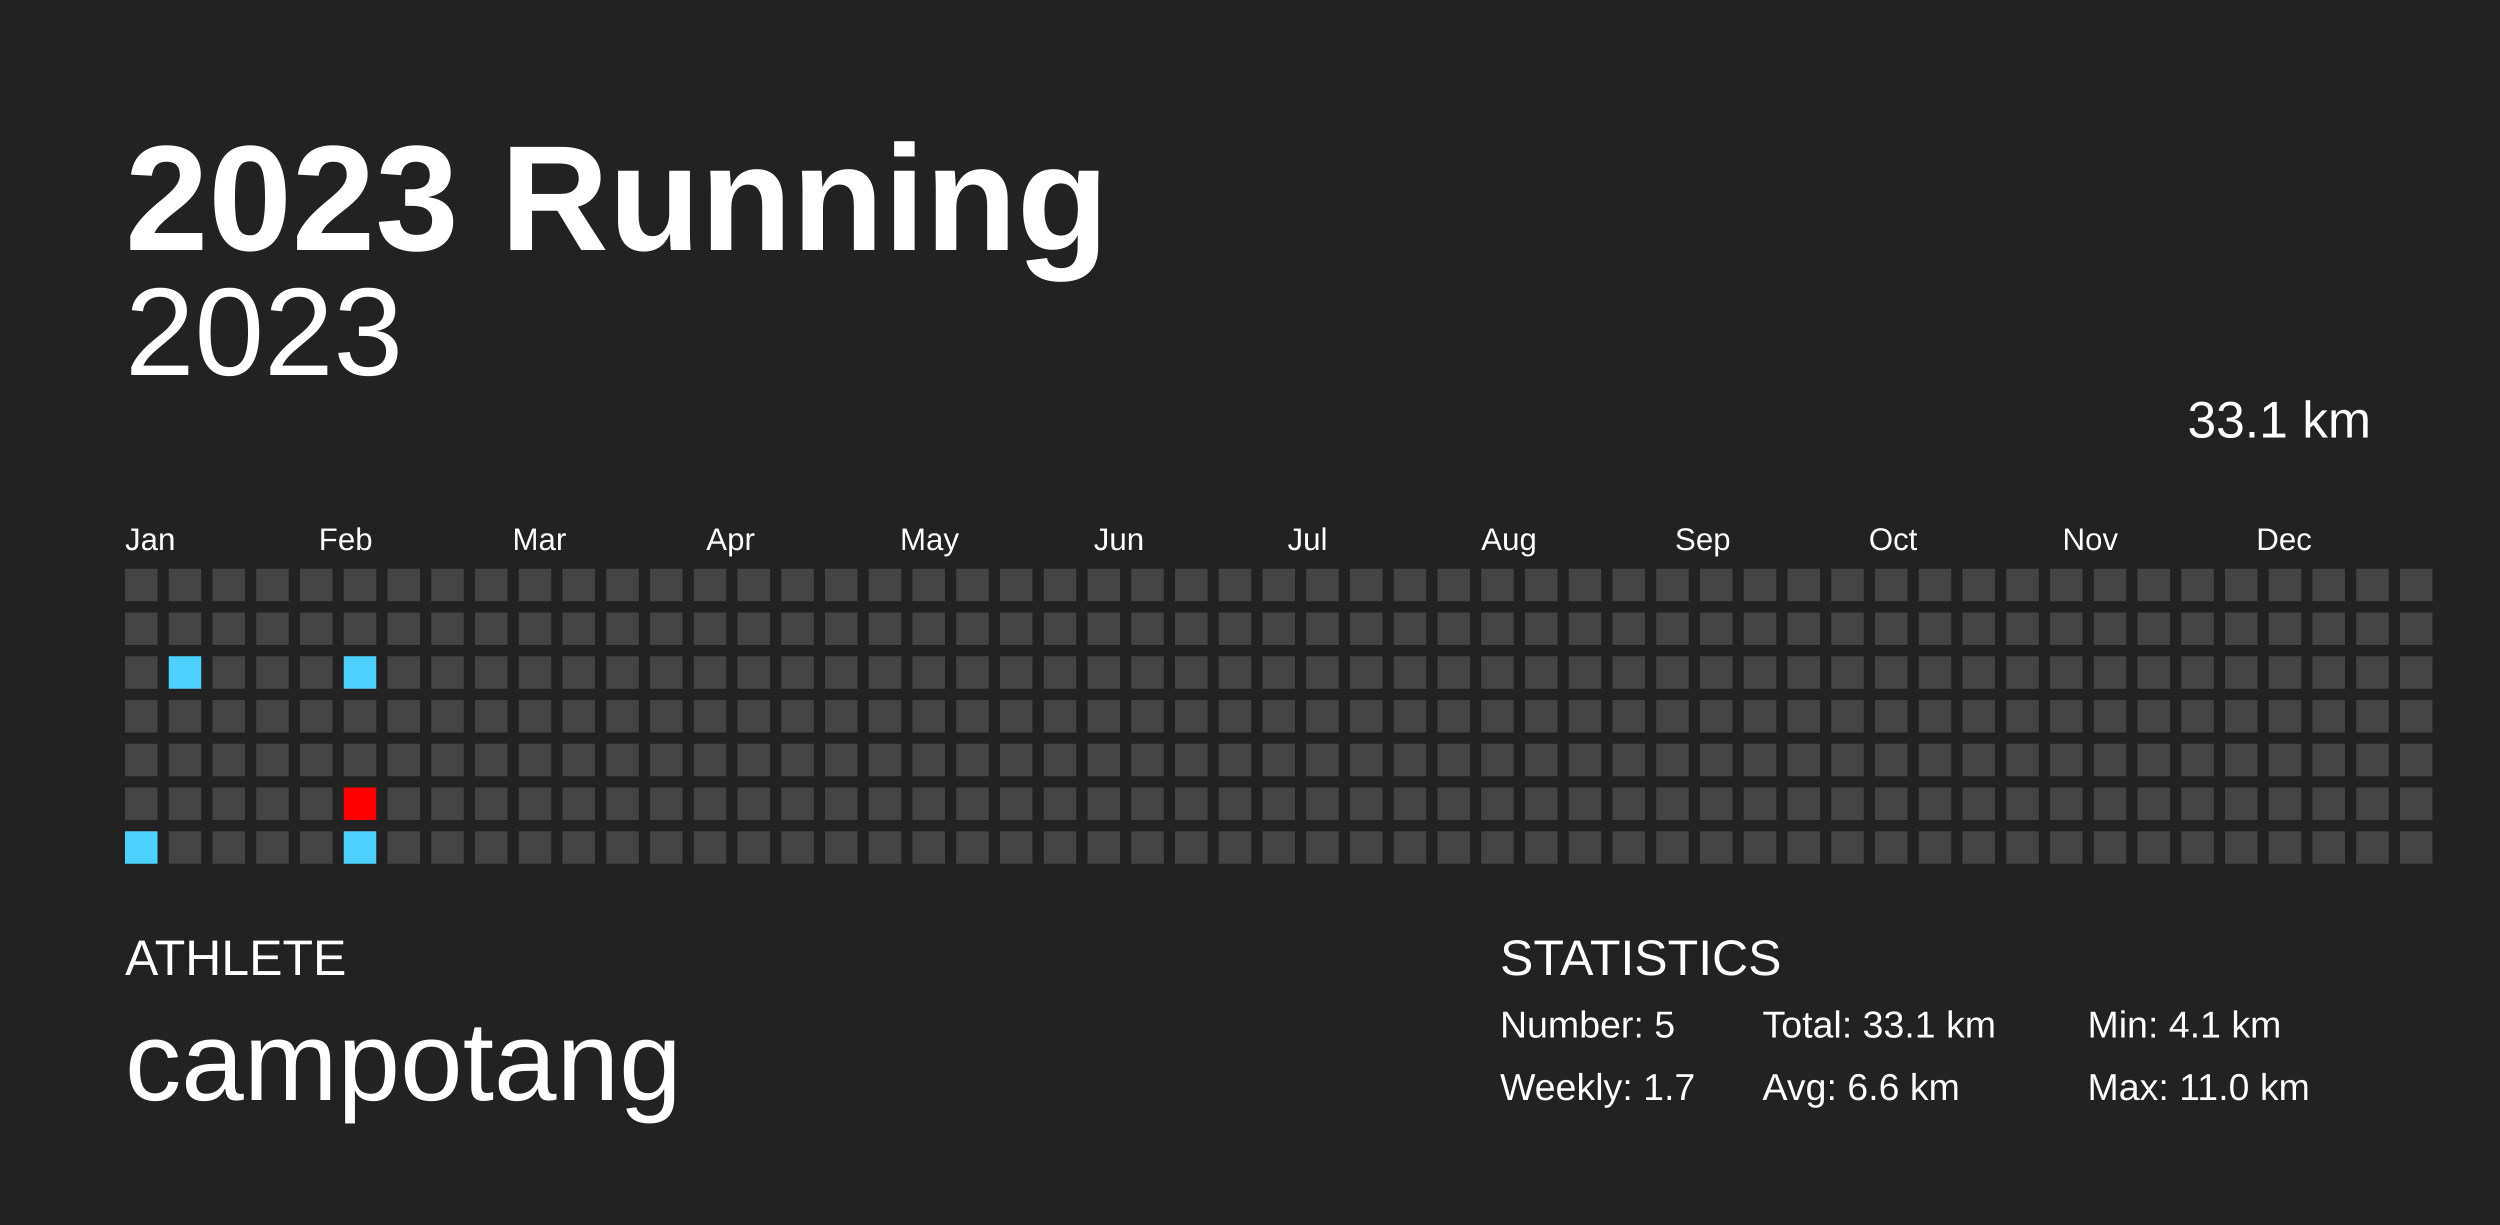
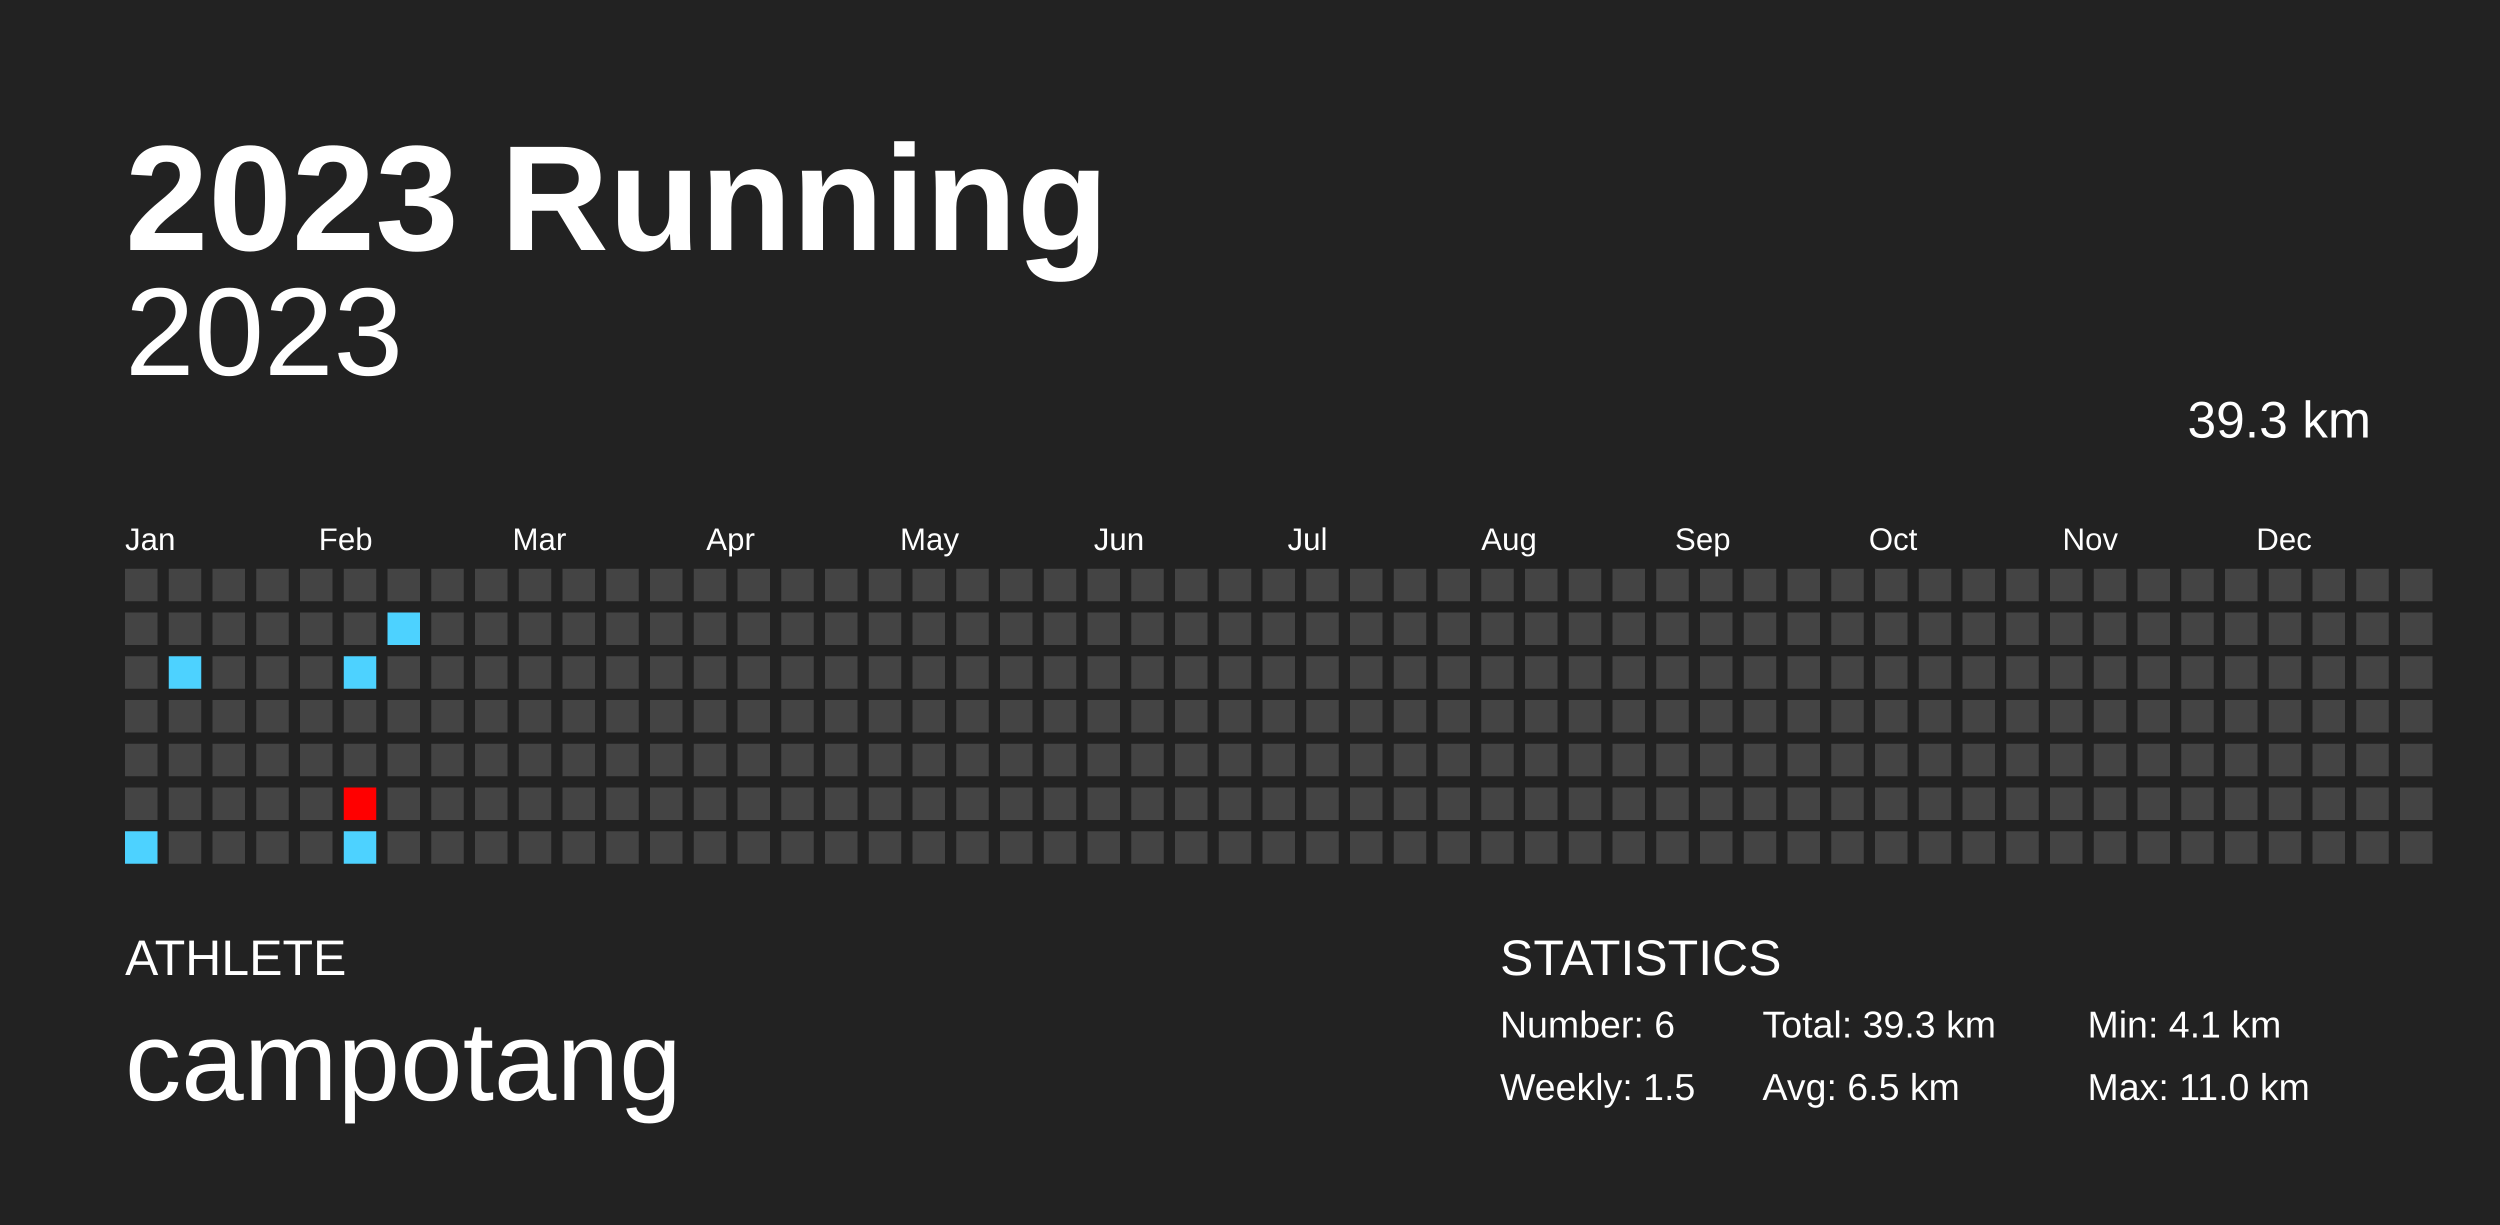
<svg xmlns="http://www.w3.org/2000/svg" baseProfile="full" height="98mm" version="1.1" viewBox="0,0,200,98" width="200mm">
  <defs />
  <rect fill="#222222" height="98" width="200" x="0" y="0" />
  <text fill="#FFFFFF" style="font-size:12px; font-family:Arial; font-weight:bold;" x="10" y="20">2023 Running</text>
  <text fill="#FFFFFF" style="font-size:4px; font-family:Arial" x="10" y="78">ATHLETE</text>
  <text fill="#FFFFFF" style="font-size:9px; font-family:Arial" x="10" y="88">campotang</text>
  <text fill="#FFFFFF" style="font-size:4px; font-family:Arial" x="120" y="78">STATISTICS</text>
-   <text fill="#FFFFFF" style="font-size:3px; font-family:Arial" x="120" y="83">Number: 5</text>
-   <text fill="#FFFFFF" style="font-size:3px; font-family:Arial" x="120" y="88">Weekly: 1.7</text>
-   <text fill="#FFFFFF" style="font-size:3px; font-family:Arial" x="141" y="83">Total: 33.1 km</text>
-   <text fill="#FFFFFF" style="font-size:3px; font-family:Arial" x="141" y="88">Avg: 6.6 km</text>
+   <text fill="#FFFFFF" style="font-size:3px; font-family:Arial" x="120" y="83">Number: 6</text>
+   <text fill="#FFFFFF" style="font-size:3px; font-family:Arial" x="120" y="88">Weekly: 1.5</text>
+   <text fill="#FFFFFF" style="font-size:3px; font-family:Arial" x="141" y="83">Total: 39.3 km</text>
+   <text fill="#FFFFFF" style="font-size:3px; font-family:Arial" x="141" y="88">Avg: 6.5 km</text>
  <text fill="#FFFFFF" style="font-size:3px; font-family:Arial" x="167" y="83">Min: 4.1 km</text>
  <text fill="#FFFFFF" style="font-size:3px; font-family:Arial" x="167" y="88">Max: 11.0 km</text>
  <text alignment-baseline="hanging" fill="#FFFFFF" style="font-size:10.0px; font-family:Arial;" x="10" y="30">2023</text>
-   <text alignment-baseline="hanging" fill="#FFFFFF" style="font-size:4.125px; font-family:Arial;" x="175" y="35">33.1 km</text>
+   <text alignment-baseline="hanging" fill="#FFFFFF" style="font-size:4.125px; font-family:Arial;" x="175" y="35">39.3 km</text>
  <text fill="#FFFFFF" style="font-size:2.5px; font-family:Arial" x="10.0" y="44">Jan</text>
  <text fill="#FFFFFF" style="font-size:2.5px; font-family:Arial" x="25.5" y="44">Feb</text>
  <text fill="#FFFFFF" style="font-size:2.5px; font-family:Arial" x="41.0" y="44">Mar</text>
  <text fill="#FFFFFF" style="font-size:2.5px; font-family:Arial" x="56.5" y="44">Apr</text>
  <text fill="#FFFFFF" style="font-size:2.5px; font-family:Arial" x="72.0" y="44">May</text>
  <text fill="#FFFFFF" style="font-size:2.5px; font-family:Arial" x="87.5" y="44">Jun</text>
  <text fill="#FFFFFF" style="font-size:2.5px; font-family:Arial" x="103.0" y="44">Jul</text>
  <text fill="#FFFFFF" style="font-size:2.5px; font-family:Arial" x="118.5" y="44">Aug</text>
  <text fill="#FFFFFF" style="font-size:2.5px; font-family:Arial" x="134.0" y="44">Sep</text>
  <text fill="#FFFFFF" style="font-size:2.5px; font-family:Arial" x="149.5" y="44">Oct</text>
  <text fill="#FFFFFF" style="font-size:2.5px; font-family:Arial" x="165.0" y="44">Nov</text>
  <text fill="#FFFFFF" style="font-size:2.5px; font-family:Arial" x="180.5" y="44">Dec</text>
  <rect fill="#444444" height="2.6" width="2.6" x="10.0" y="45.5" />
  <rect fill="#444444" height="2.6" width="2.6" x="10.0" y="49.0" />
  <rect fill="#444444" height="2.6" width="2.6" x="10.0" y="52.5" />
  <rect fill="#444444" height="2.6" width="2.6" x="10.0" y="56.0" />
  <rect fill="#444444" height="2.6" width="2.6" x="10.0" y="59.5" />
  <rect fill="#444444" height="2.6" width="2.6" x="10.0" y="63.0" />
  <rect fill="#4dd2ff" height="2.6" width="2.6" x="10.0" y="66.5" />
  <rect fill="#444444" height="2.6" width="2.6" x="13.5" y="45.5" />
  <rect fill="#444444" height="2.6" width="2.6" x="13.5" y="49.0" />
  <rect fill="#4dd2ff" height="2.6" width="2.6" x="13.5" y="52.5" />
  <rect fill="#444444" height="2.6" width="2.6" x="13.5" y="56.0" />
  <rect fill="#444444" height="2.6" width="2.6" x="13.5" y="59.5" />
  <rect fill="#444444" height="2.6" width="2.6" x="13.5" y="63.0" />
  <rect fill="#444444" height="2.6" width="2.6" x="13.5" y="66.5" />
  <rect fill="#444444" height="2.6" width="2.6" x="17.0" y="45.5" />
  <rect fill="#444444" height="2.6" width="2.6" x="17.0" y="49.0" />
  <rect fill="#444444" height="2.6" width="2.6" x="17.0" y="52.5" />
  <rect fill="#444444" height="2.6" width="2.6" x="17.0" y="56.0" />
  <rect fill="#444444" height="2.6" width="2.6" x="17.0" y="59.5" />
  <rect fill="#444444" height="2.6" width="2.6" x="17.0" y="63.0" />
  <rect fill="#444444" height="2.6" width="2.6" x="17.0" y="66.5" />
  <rect fill="#444444" height="2.6" width="2.6" x="20.5" y="45.5" />
  <rect fill="#444444" height="2.6" width="2.6" x="20.5" y="49.0" />
  <rect fill="#444444" height="2.6" width="2.6" x="20.5" y="52.5" />
  <rect fill="#444444" height="2.6" width="2.6" x="20.5" y="56.0" />
  <rect fill="#444444" height="2.6" width="2.6" x="20.5" y="59.5" />
  <rect fill="#444444" height="2.6" width="2.6" x="20.5" y="63.0" />
  <rect fill="#444444" height="2.6" width="2.6" x="20.5" y="66.5" />
  <rect fill="#444444" height="2.6" width="2.6" x="24.0" y="45.5" />
  <rect fill="#444444" height="2.6" width="2.6" x="24.0" y="49.0" />
  <rect fill="#444444" height="2.6" width="2.6" x="24.0" y="52.5" />
  <rect fill="#444444" height="2.6" width="2.6" x="24.0" y="56.0" />
  <rect fill="#444444" height="2.6" width="2.6" x="24.0" y="59.5" />
  <rect fill="#444444" height="2.6" width="2.6" x="24.0" y="63.0" />
  <rect fill="#444444" height="2.6" width="2.6" x="24.0" y="66.5" />
  <rect fill="#444444" height="2.6" width="2.6" x="27.5" y="45.5" />
  <rect fill="#444444" height="2.6" width="2.6" x="27.5" y="49.0" />
  <rect fill="#4dd2ff" height="2.6" width="2.6" x="27.5" y="52.5" />
  <rect fill="#444444" height="2.6" width="2.6" x="27.5" y="56.0" />
  <rect fill="#444444" height="2.6" width="2.6" x="27.5" y="59.5" />
  <rect fill="#ff0000" height="2.6" width="2.6" x="27.5" y="63.0" />
  <rect fill="#4dd2ff" height="2.6" width="2.6" x="27.5" y="66.5" />
  <rect fill="#444444" height="2.6" width="2.6" x="31.0" y="45.5" />
-   <rect fill="#444444" height="2.6" width="2.6" x="31.0" y="49.0" />
+   <rect fill="#4dd2ff" height="2.6" width="2.6" x="31.0" y="49.0" />
  <rect fill="#444444" height="2.6" width="2.6" x="31.0" y="52.5" />
  <rect fill="#444444" height="2.6" width="2.6" x="31.0" y="56.0" />
  <rect fill="#444444" height="2.6" width="2.6" x="31.0" y="59.5" />
  <rect fill="#444444" height="2.6" width="2.6" x="31.0" y="63.0" />
  <rect fill="#444444" height="2.6" width="2.6" x="31.0" y="66.5" />
  <rect fill="#444444" height="2.6" width="2.6" x="34.5" y="45.5" />
  <rect fill="#444444" height="2.6" width="2.6" x="34.5" y="49.0" />
  <rect fill="#444444" height="2.6" width="2.6" x="34.5" y="52.5" />
  <rect fill="#444444" height="2.6" width="2.6" x="34.5" y="56.0" />
  <rect fill="#444444" height="2.6" width="2.6" x="34.5" y="59.5" />
  <rect fill="#444444" height="2.6" width="2.6" x="34.5" y="63.0" />
  <rect fill="#444444" height="2.6" width="2.6" x="34.5" y="66.5" />
  <rect fill="#444444" height="2.6" width="2.6" x="38.0" y="45.5" />
  <rect fill="#444444" height="2.6" width="2.6" x="38.0" y="49.0" />
  <rect fill="#444444" height="2.6" width="2.6" x="38.0" y="52.5" />
  <rect fill="#444444" height="2.6" width="2.6" x="38.0" y="56.0" />
  <rect fill="#444444" height="2.6" width="2.6" x="38.0" y="59.5" />
  <rect fill="#444444" height="2.6" width="2.6" x="38.0" y="63.0" />
  <rect fill="#444444" height="2.6" width="2.6" x="38.0" y="66.5" />
  <rect fill="#444444" height="2.6" width="2.6" x="41.5" y="45.5" />
  <rect fill="#444444" height="2.6" width="2.6" x="41.5" y="49.0" />
  <rect fill="#444444" height="2.6" width="2.6" x="41.5" y="52.5" />
  <rect fill="#444444" height="2.6" width="2.6" x="41.5" y="56.0" />
  <rect fill="#444444" height="2.6" width="2.6" x="41.5" y="59.5" />
  <rect fill="#444444" height="2.6" width="2.6" x="41.5" y="63.0" />
  <rect fill="#444444" height="2.6" width="2.6" x="41.5" y="66.5" />
  <rect fill="#444444" height="2.6" width="2.6" x="45.0" y="45.5" />
  <rect fill="#444444" height="2.6" width="2.6" x="45.0" y="49.0" />
  <rect fill="#444444" height="2.6" width="2.6" x="45.0" y="52.5" />
  <rect fill="#444444" height="2.6" width="2.6" x="45.0" y="56.0" />
  <rect fill="#444444" height="2.6" width="2.6" x="45.0" y="59.5" />
  <rect fill="#444444" height="2.6" width="2.6" x="45.0" y="63.0" />
  <rect fill="#444444" height="2.6" width="2.6" x="45.0" y="66.5" />
  <rect fill="#444444" height="2.6" width="2.6" x="48.5" y="45.5" />
  <rect fill="#444444" height="2.6" width="2.6" x="48.5" y="49.0" />
  <rect fill="#444444" height="2.6" width="2.6" x="48.5" y="52.5" />
  <rect fill="#444444" height="2.6" width="2.6" x="48.5" y="56.0" />
  <rect fill="#444444" height="2.6" width="2.6" x="48.5" y="59.5" />
  <rect fill="#444444" height="2.6" width="2.6" x="48.5" y="63.0" />
  <rect fill="#444444" height="2.6" width="2.6" x="48.5" y="66.5" />
  <rect fill="#444444" height="2.6" width="2.6" x="52.0" y="45.5" />
  <rect fill="#444444" height="2.6" width="2.6" x="52.0" y="49.0" />
  <rect fill="#444444" height="2.6" width="2.6" x="52.0" y="52.5" />
  <rect fill="#444444" height="2.6" width="2.6" x="52.0" y="56.0" />
  <rect fill="#444444" height="2.6" width="2.6" x="52.0" y="59.5" />
  <rect fill="#444444" height="2.6" width="2.6" x="52.0" y="63.0" />
  <rect fill="#444444" height="2.6" width="2.6" x="52.0" y="66.5" />
  <rect fill="#444444" height="2.6" width="2.6" x="55.5" y="45.5" />
  <rect fill="#444444" height="2.6" width="2.6" x="55.5" y="49.0" />
  <rect fill="#444444" height="2.6" width="2.6" x="55.5" y="52.5" />
  <rect fill="#444444" height="2.6" width="2.6" x="55.5" y="56.0" />
  <rect fill="#444444" height="2.6" width="2.6" x="55.5" y="59.5" />
  <rect fill="#444444" height="2.6" width="2.6" x="55.5" y="63.0" />
  <rect fill="#444444" height="2.6" width="2.6" x="55.5" y="66.5" />
  <rect fill="#444444" height="2.6" width="2.6" x="59.0" y="45.5" />
  <rect fill="#444444" height="2.6" width="2.6" x="59.0" y="49.0" />
  <rect fill="#444444" height="2.6" width="2.6" x="59.0" y="52.5" />
  <rect fill="#444444" height="2.6" width="2.6" x="59.0" y="56.0" />
  <rect fill="#444444" height="2.6" width="2.6" x="59.0" y="59.5" />
  <rect fill="#444444" height="2.6" width="2.6" x="59.0" y="63.0" />
  <rect fill="#444444" height="2.6" width="2.6" x="59.0" y="66.5" />
  <rect fill="#444444" height="2.6" width="2.6" x="62.5" y="45.5" />
  <rect fill="#444444" height="2.6" width="2.6" x="62.5" y="49.0" />
  <rect fill="#444444" height="2.6" width="2.6" x="62.5" y="52.5" />
  <rect fill="#444444" height="2.6" width="2.6" x="62.5" y="56.0" />
  <rect fill="#444444" height="2.6" width="2.6" x="62.5" y="59.5" />
  <rect fill="#444444" height="2.6" width="2.6" x="62.5" y="63.0" />
  <rect fill="#444444" height="2.6" width="2.6" x="62.5" y="66.5" />
  <rect fill="#444444" height="2.6" width="2.6" x="66.0" y="45.5" />
  <rect fill="#444444" height="2.6" width="2.6" x="66.0" y="49.0" />
  <rect fill="#444444" height="2.6" width="2.6" x="66.0" y="52.5" />
  <rect fill="#444444" height="2.6" width="2.6" x="66.0" y="56.0" />
  <rect fill="#444444" height="2.6" width="2.6" x="66.0" y="59.5" />
  <rect fill="#444444" height="2.6" width="2.6" x="66.0" y="63.0" />
  <rect fill="#444444" height="2.6" width="2.6" x="66.0" y="66.5" />
  <rect fill="#444444" height="2.6" width="2.6" x="69.5" y="45.5" />
  <rect fill="#444444" height="2.6" width="2.6" x="69.5" y="49.0" />
  <rect fill="#444444" height="2.6" width="2.6" x="69.5" y="52.5" />
  <rect fill="#444444" height="2.6" width="2.6" x="69.5" y="56.0" />
  <rect fill="#444444" height="2.6" width="2.6" x="69.5" y="59.5" />
  <rect fill="#444444" height="2.6" width="2.6" x="69.5" y="63.0" />
  <rect fill="#444444" height="2.6" width="2.6" x="69.5" y="66.5" />
  <rect fill="#444444" height="2.6" width="2.6" x="73.0" y="45.5" />
  <rect fill="#444444" height="2.6" width="2.6" x="73.0" y="49.0" />
  <rect fill="#444444" height="2.6" width="2.6" x="73.0" y="52.5" />
  <rect fill="#444444" height="2.6" width="2.6" x="73.0" y="56.0" />
  <rect fill="#444444" height="2.6" width="2.6" x="73.0" y="59.5" />
  <rect fill="#444444" height="2.6" width="2.6" x="73.0" y="63.0" />
  <rect fill="#444444" height="2.6" width="2.6" x="73.0" y="66.5" />
  <rect fill="#444444" height="2.6" width="2.6" x="76.5" y="45.5" />
  <rect fill="#444444" height="2.6" width="2.6" x="76.5" y="49.0" />
  <rect fill="#444444" height="2.6" width="2.6" x="76.5" y="52.5" />
  <rect fill="#444444" height="2.6" width="2.6" x="76.5" y="56.0" />
  <rect fill="#444444" height="2.6" width="2.6" x="76.5" y="59.5" />
  <rect fill="#444444" height="2.6" width="2.6" x="76.5" y="63.0" />
  <rect fill="#444444" height="2.6" width="2.6" x="76.5" y="66.5" />
  <rect fill="#444444" height="2.6" width="2.6" x="80.0" y="45.5" />
  <rect fill="#444444" height="2.6" width="2.6" x="80.0" y="49.0" />
  <rect fill="#444444" height="2.6" width="2.6" x="80.0" y="52.5" />
  <rect fill="#444444" height="2.6" width="2.6" x="80.0" y="56.0" />
  <rect fill="#444444" height="2.6" width="2.6" x="80.0" y="59.5" />
  <rect fill="#444444" height="2.6" width="2.6" x="80.0" y="63.0" />
  <rect fill="#444444" height="2.6" width="2.6" x="80.0" y="66.5" />
  <rect fill="#444444" height="2.6" width="2.6" x="83.5" y="45.5" />
  <rect fill="#444444" height="2.6" width="2.6" x="83.5" y="49.0" />
  <rect fill="#444444" height="2.6" width="2.6" x="83.5" y="52.5" />
  <rect fill="#444444" height="2.6" width="2.6" x="83.5" y="56.0" />
  <rect fill="#444444" height="2.6" width="2.6" x="83.5" y="59.5" />
  <rect fill="#444444" height="2.6" width="2.6" x="83.5" y="63.0" />
  <rect fill="#444444" height="2.6" width="2.6" x="83.5" y="66.5" />
  <rect fill="#444444" height="2.6" width="2.6" x="87.0" y="45.5" />
  <rect fill="#444444" height="2.6" width="2.6" x="87.0" y="49.0" />
  <rect fill="#444444" height="2.6" width="2.6" x="87.0" y="52.5" />
  <rect fill="#444444" height="2.6" width="2.6" x="87.0" y="56.0" />
  <rect fill="#444444" height="2.6" width="2.6" x="87.0" y="59.5" />
  <rect fill="#444444" height="2.6" width="2.6" x="87.0" y="63.0" />
  <rect fill="#444444" height="2.6" width="2.6" x="87.0" y="66.5" />
  <rect fill="#444444" height="2.6" width="2.6" x="90.5" y="45.5" />
  <rect fill="#444444" height="2.6" width="2.6" x="90.5" y="49.0" />
  <rect fill="#444444" height="2.6" width="2.6" x="90.5" y="52.5" />
  <rect fill="#444444" height="2.6" width="2.6" x="90.5" y="56.0" />
  <rect fill="#444444" height="2.6" width="2.6" x="90.5" y="59.5" />
  <rect fill="#444444" height="2.6" width="2.6" x="90.5" y="63.0" />
  <rect fill="#444444" height="2.6" width="2.6" x="90.5" y="66.5" />
  <rect fill="#444444" height="2.6" width="2.6" x="94.0" y="45.5" />
  <rect fill="#444444" height="2.6" width="2.6" x="94.0" y="49.0" />
  <rect fill="#444444" height="2.6" width="2.6" x="94.0" y="52.5" />
  <rect fill="#444444" height="2.6" width="2.6" x="94.0" y="56.0" />
  <rect fill="#444444" height="2.6" width="2.6" x="94.0" y="59.5" />
  <rect fill="#444444" height="2.6" width="2.6" x="94.0" y="63.0" />
  <rect fill="#444444" height="2.6" width="2.6" x="94.0" y="66.5" />
  <rect fill="#444444" height="2.6" width="2.6" x="97.5" y="45.5" />
  <rect fill="#444444" height="2.6" width="2.6" x="97.5" y="49.0" />
  <rect fill="#444444" height="2.6" width="2.6" x="97.5" y="52.5" />
  <rect fill="#444444" height="2.6" width="2.6" x="97.5" y="56.0" />
  <rect fill="#444444" height="2.6" width="2.6" x="97.5" y="59.5" />
  <rect fill="#444444" height="2.6" width="2.6" x="97.5" y="63.0" />
  <rect fill="#444444" height="2.6" width="2.6" x="97.5" y="66.5" />
  <rect fill="#444444" height="2.6" width="2.6" x="101.0" y="45.5" />
  <rect fill="#444444" height="2.6" width="2.6" x="101.0" y="49.0" />
  <rect fill="#444444" height="2.6" width="2.6" x="101.0" y="52.5" />
  <rect fill="#444444" height="2.6" width="2.6" x="101.0" y="56.0" />
  <rect fill="#444444" height="2.6" width="2.6" x="101.0" y="59.5" />
  <rect fill="#444444" height="2.6" width="2.6" x="101.0" y="63.0" />
  <rect fill="#444444" height="2.6" width="2.6" x="101.0" y="66.5" />
  <rect fill="#444444" height="2.6" width="2.6" x="104.5" y="45.5" />
  <rect fill="#444444" height="2.6" width="2.6" x="104.5" y="49.0" />
  <rect fill="#444444" height="2.6" width="2.6" x="104.5" y="52.5" />
  <rect fill="#444444" height="2.6" width="2.6" x="104.5" y="56.0" />
  <rect fill="#444444" height="2.6" width="2.6" x="104.5" y="59.5" />
  <rect fill="#444444" height="2.6" width="2.6" x="104.5" y="63.0" />
  <rect fill="#444444" height="2.6" width="2.6" x="104.5" y="66.5" />
  <rect fill="#444444" height="2.6" width="2.6" x="108.0" y="45.5" />
  <rect fill="#444444" height="2.6" width="2.6" x="108.0" y="49.0" />
  <rect fill="#444444" height="2.6" width="2.6" x="108.0" y="52.5" />
  <rect fill="#444444" height="2.6" width="2.6" x="108.0" y="56.0" />
  <rect fill="#444444" height="2.6" width="2.6" x="108.0" y="59.5" />
  <rect fill="#444444" height="2.6" width="2.6" x="108.0" y="63.0" />
  <rect fill="#444444" height="2.6" width="2.6" x="108.0" y="66.5" />
  <rect fill="#444444" height="2.6" width="2.6" x="111.5" y="45.5" />
  <rect fill="#444444" height="2.6" width="2.6" x="111.5" y="49.0" />
  <rect fill="#444444" height="2.6" width="2.6" x="111.5" y="52.5" />
  <rect fill="#444444" height="2.6" width="2.6" x="111.5" y="56.0" />
  <rect fill="#444444" height="2.6" width="2.6" x="111.5" y="59.5" />
  <rect fill="#444444" height="2.6" width="2.6" x="111.5" y="63.0" />
  <rect fill="#444444" height="2.6" width="2.6" x="111.5" y="66.5" />
  <rect fill="#444444" height="2.6" width="2.6" x="115.0" y="45.5" />
  <rect fill="#444444" height="2.6" width="2.6" x="115.0" y="49.0" />
  <rect fill="#444444" height="2.6" width="2.6" x="115.0" y="52.5" />
  <rect fill="#444444" height="2.6" width="2.6" x="115.0" y="56.0" />
  <rect fill="#444444" height="2.6" width="2.6" x="115.0" y="59.5" />
  <rect fill="#444444" height="2.6" width="2.6" x="115.0" y="63.0" />
  <rect fill="#444444" height="2.6" width="2.6" x="115.0" y="66.5" />
  <rect fill="#444444" height="2.6" width="2.6" x="118.5" y="45.5" />
  <rect fill="#444444" height="2.6" width="2.6" x="118.5" y="49.0" />
  <rect fill="#444444" height="2.6" width="2.6" x="118.5" y="52.5" />
  <rect fill="#444444" height="2.6" width="2.6" x="118.5" y="56.0" />
  <rect fill="#444444" height="2.6" width="2.6" x="118.5" y="59.5" />
  <rect fill="#444444" height="2.6" width="2.6" x="118.5" y="63.0" />
  <rect fill="#444444" height="2.6" width="2.6" x="118.5" y="66.5" />
  <rect fill="#444444" height="2.6" width="2.6" x="122.0" y="45.5" />
  <rect fill="#444444" height="2.6" width="2.6" x="122.0" y="49.0" />
  <rect fill="#444444" height="2.6" width="2.6" x="122.0" y="52.5" />
  <rect fill="#444444" height="2.6" width="2.6" x="122.0" y="56.0" />
  <rect fill="#444444" height="2.6" width="2.6" x="122.0" y="59.5" />
  <rect fill="#444444" height="2.6" width="2.6" x="122.0" y="63.0" />
  <rect fill="#444444" height="2.6" width="2.6" x="122.0" y="66.5" />
  <rect fill="#444444" height="2.6" width="2.6" x="125.5" y="45.5" />
  <rect fill="#444444" height="2.6" width="2.6" x="125.5" y="49.0" />
  <rect fill="#444444" height="2.6" width="2.6" x="125.5" y="52.5" />
  <rect fill="#444444" height="2.6" width="2.6" x="125.5" y="56.0" />
  <rect fill="#444444" height="2.6" width="2.6" x="125.5" y="59.5" />
  <rect fill="#444444" height="2.6" width="2.6" x="125.5" y="63.0" />
  <rect fill="#444444" height="2.6" width="2.6" x="125.5" y="66.5" />
  <rect fill="#444444" height="2.6" width="2.6" x="129.0" y="45.5" />
  <rect fill="#444444" height="2.6" width="2.6" x="129.0" y="49.0" />
  <rect fill="#444444" height="2.6" width="2.6" x="129.0" y="52.5" />
  <rect fill="#444444" height="2.6" width="2.6" x="129.0" y="56.0" />
  <rect fill="#444444" height="2.6" width="2.6" x="129.0" y="59.5" />
  <rect fill="#444444" height="2.6" width="2.6" x="129.0" y="63.0" />
  <rect fill="#444444" height="2.6" width="2.6" x="129.0" y="66.5" />
  <rect fill="#444444" height="2.6" width="2.6" x="132.5" y="45.5" />
  <rect fill="#444444" height="2.6" width="2.6" x="132.5" y="49.0" />
  <rect fill="#444444" height="2.6" width="2.6" x="132.5" y="52.5" />
  <rect fill="#444444" height="2.6" width="2.6" x="132.5" y="56.0" />
  <rect fill="#444444" height="2.6" width="2.6" x="132.5" y="59.5" />
  <rect fill="#444444" height="2.6" width="2.6" x="132.5" y="63.0" />
  <rect fill="#444444" height="2.6" width="2.6" x="132.5" y="66.5" />
  <rect fill="#444444" height="2.6" width="2.6" x="136.0" y="45.5" />
  <rect fill="#444444" height="2.6" width="2.6" x="136.0" y="49.0" />
  <rect fill="#444444" height="2.6" width="2.6" x="136.0" y="52.5" />
  <rect fill="#444444" height="2.6" width="2.6" x="136.0" y="56.0" />
  <rect fill="#444444" height="2.6" width="2.6" x="136.0" y="59.5" />
  <rect fill="#444444" height="2.6" width="2.6" x="136.0" y="63.0" />
  <rect fill="#444444" height="2.6" width="2.6" x="136.0" y="66.5" />
  <rect fill="#444444" height="2.6" width="2.6" x="139.5" y="45.5" />
  <rect fill="#444444" height="2.6" width="2.6" x="139.5" y="49.0" />
  <rect fill="#444444" height="2.6" width="2.6" x="139.5" y="52.5" />
  <rect fill="#444444" height="2.6" width="2.6" x="139.5" y="56.0" />
  <rect fill="#444444" height="2.6" width="2.6" x="139.5" y="59.5" />
  <rect fill="#444444" height="2.6" width="2.6" x="139.5" y="63.0" />
  <rect fill="#444444" height="2.6" width="2.6" x="139.5" y="66.5" />
  <rect fill="#444444" height="2.6" width="2.6" x="143.0" y="45.5" />
  <rect fill="#444444" height="2.6" width="2.6" x="143.0" y="49.0" />
  <rect fill="#444444" height="2.6" width="2.6" x="143.0" y="52.5" />
  <rect fill="#444444" height="2.6" width="2.6" x="143.0" y="56.0" />
  <rect fill="#444444" height="2.6" width="2.6" x="143.0" y="59.5" />
  <rect fill="#444444" height="2.6" width="2.6" x="143.0" y="63.0" />
  <rect fill="#444444" height="2.6" width="2.6" x="143.0" y="66.5" />
  <rect fill="#444444" height="2.6" width="2.6" x="146.5" y="45.5" />
  <rect fill="#444444" height="2.6" width="2.6" x="146.5" y="49.0" />
  <rect fill="#444444" height="2.6" width="2.6" x="146.5" y="52.5" />
  <rect fill="#444444" height="2.6" width="2.6" x="146.5" y="56.0" />
  <rect fill="#444444" height="2.6" width="2.6" x="146.5" y="59.5" />
  <rect fill="#444444" height="2.6" width="2.6" x="146.5" y="63.0" />
  <rect fill="#444444" height="2.6" width="2.6" x="146.5" y="66.5" />
  <rect fill="#444444" height="2.6" width="2.6" x="150.0" y="45.5" />
  <rect fill="#444444" height="2.6" width="2.6" x="150.0" y="49.0" />
  <rect fill="#444444" height="2.6" width="2.6" x="150.0" y="52.5" />
  <rect fill="#444444" height="2.6" width="2.6" x="150.0" y="56.0" />
  <rect fill="#444444" height="2.6" width="2.6" x="150.0" y="59.5" />
  <rect fill="#444444" height="2.6" width="2.6" x="150.0" y="63.0" />
  <rect fill="#444444" height="2.6" width="2.6" x="150.0" y="66.5" />
  <rect fill="#444444" height="2.6" width="2.6" x="153.5" y="45.5" />
  <rect fill="#444444" height="2.6" width="2.6" x="153.5" y="49.0" />
  <rect fill="#444444" height="2.6" width="2.6" x="153.5" y="52.5" />
  <rect fill="#444444" height="2.6" width="2.6" x="153.5" y="56.0" />
  <rect fill="#444444" height="2.6" width="2.6" x="153.5" y="59.5" />
  <rect fill="#444444" height="2.6" width="2.6" x="153.5" y="63.0" />
  <rect fill="#444444" height="2.6" width="2.6" x="153.5" y="66.5" />
  <rect fill="#444444" height="2.6" width="2.6" x="157.0" y="45.5" />
  <rect fill="#444444" height="2.6" width="2.6" x="157.0" y="49.0" />
  <rect fill="#444444" height="2.6" width="2.6" x="157.0" y="52.5" />
  <rect fill="#444444" height="2.6" width="2.6" x="157.0" y="56.0" />
  <rect fill="#444444" height="2.6" width="2.6" x="157.0" y="59.5" />
  <rect fill="#444444" height="2.6" width="2.6" x="157.0" y="63.0" />
  <rect fill="#444444" height="2.6" width="2.6" x="157.0" y="66.5" />
  <rect fill="#444444" height="2.6" width="2.6" x="160.5" y="45.5" />
  <rect fill="#444444" height="2.6" width="2.6" x="160.5" y="49.0" />
  <rect fill="#444444" height="2.6" width="2.6" x="160.5" y="52.5" />
  <rect fill="#444444" height="2.6" width="2.6" x="160.5" y="56.0" />
  <rect fill="#444444" height="2.6" width="2.6" x="160.5" y="59.5" />
  <rect fill="#444444" height="2.6" width="2.6" x="160.5" y="63.0" />
  <rect fill="#444444" height="2.6" width="2.6" x="160.5" y="66.5" />
  <rect fill="#444444" height="2.6" width="2.6" x="164.0" y="45.5" />
  <rect fill="#444444" height="2.6" width="2.6" x="164.0" y="49.0" />
  <rect fill="#444444" height="2.6" width="2.6" x="164.0" y="52.5" />
  <rect fill="#444444" height="2.6" width="2.6" x="164.0" y="56.0" />
  <rect fill="#444444" height="2.6" width="2.6" x="164.0" y="59.5" />
  <rect fill="#444444" height="2.6" width="2.6" x="164.0" y="63.0" />
  <rect fill="#444444" height="2.6" width="2.6" x="164.0" y="66.5" />
  <rect fill="#444444" height="2.6" width="2.6" x="167.5" y="45.5" />
  <rect fill="#444444" height="2.6" width="2.6" x="167.5" y="49.0" />
  <rect fill="#444444" height="2.6" width="2.6" x="167.5" y="52.5" />
  <rect fill="#444444" height="2.6" width="2.6" x="167.5" y="56.0" />
  <rect fill="#444444" height="2.6" width="2.6" x="167.5" y="59.5" />
  <rect fill="#444444" height="2.6" width="2.6" x="167.5" y="63.0" />
  <rect fill="#444444" height="2.6" width="2.6" x="167.5" y="66.5" />
  <rect fill="#444444" height="2.6" width="2.6" x="171.0" y="45.5" />
  <rect fill="#444444" height="2.6" width="2.6" x="171.0" y="49.0" />
  <rect fill="#444444" height="2.6" width="2.6" x="171.0" y="52.5" />
  <rect fill="#444444" height="2.6" width="2.6" x="171.0" y="56.0" />
  <rect fill="#444444" height="2.6" width="2.6" x="171.0" y="59.5" />
  <rect fill="#444444" height="2.6" width="2.6" x="171.0" y="63.0" />
  <rect fill="#444444" height="2.6" width="2.6" x="171.0" y="66.5" />
  <rect fill="#444444" height="2.6" width="2.6" x="174.5" y="45.5" />
  <rect fill="#444444" height="2.6" width="2.6" x="174.5" y="49.0" />
  <rect fill="#444444" height="2.6" width="2.6" x="174.5" y="52.5" />
  <rect fill="#444444" height="2.6" width="2.6" x="174.5" y="56.0" />
  <rect fill="#444444" height="2.6" width="2.6" x="174.5" y="59.5" />
  <rect fill="#444444" height="2.6" width="2.6" x="174.5" y="63.0" />
  <rect fill="#444444" height="2.6" width="2.6" x="174.5" y="66.5" />
  <rect fill="#444444" height="2.6" width="2.6" x="178.0" y="45.5" />
  <rect fill="#444444" height="2.6" width="2.6" x="178.0" y="49.0" />
  <rect fill="#444444" height="2.6" width="2.6" x="178.0" y="52.5" />
  <rect fill="#444444" height="2.6" width="2.6" x="178.0" y="56.0" />
  <rect fill="#444444" height="2.6" width="2.6" x="178.0" y="59.5" />
  <rect fill="#444444" height="2.6" width="2.6" x="178.0" y="63.0" />
  <rect fill="#444444" height="2.6" width="2.6" x="178.0" y="66.5" />
  <rect fill="#444444" height="2.6" width="2.6" x="181.5" y="45.5" />
  <rect fill="#444444" height="2.6" width="2.6" x="181.5" y="49.0" />
  <rect fill="#444444" height="2.6" width="2.6" x="181.5" y="52.5" />
  <rect fill="#444444" height="2.6" width="2.6" x="181.5" y="56.0" />
  <rect fill="#444444" height="2.6" width="2.6" x="181.5" y="59.5" />
  <rect fill="#444444" height="2.6" width="2.6" x="181.5" y="63.0" />
  <rect fill="#444444" height="2.6" width="2.6" x="181.5" y="66.5" />
  <rect fill="#444444" height="2.6" width="2.6" x="185.0" y="45.5" />
  <rect fill="#444444" height="2.6" width="2.6" x="185.0" y="49.0" />
  <rect fill="#444444" height="2.6" width="2.6" x="185.0" y="52.5" />
  <rect fill="#444444" height="2.6" width="2.6" x="185.0" y="56.0" />
  <rect fill="#444444" height="2.6" width="2.6" x="185.0" y="59.5" />
  <rect fill="#444444" height="2.6" width="2.6" x="185.0" y="63.0" />
  <rect fill="#444444" height="2.6" width="2.6" x="185.0" y="66.5" />
  <rect fill="#444444" height="2.6" width="2.6" x="188.5" y="45.5" />
  <rect fill="#444444" height="2.6" width="2.6" x="188.5" y="49.0" />
  <rect fill="#444444" height="2.6" width="2.6" x="188.5" y="52.5" />
  <rect fill="#444444" height="2.6" width="2.6" x="188.5" y="56.0" />
  <rect fill="#444444" height="2.6" width="2.6" x="188.5" y="59.5" />
  <rect fill="#444444" height="2.6" width="2.6" x="188.5" y="63.0" />
  <rect fill="#444444" height="2.6" width="2.6" x="188.5" y="66.5" />
  <rect fill="#444444" height="2.6" width="2.6" x="192.0" y="45.5" />
  <rect fill="#444444" height="2.6" width="2.6" x="192.0" y="49.0" />
  <rect fill="#444444" height="2.6" width="2.6" x="192.0" y="52.5" />
  <rect fill="#444444" height="2.6" width="2.6" x="192.0" y="56.0" />
  <rect fill="#444444" height="2.6" width="2.6" x="192.0" y="59.5" />
  <rect fill="#444444" height="2.6" width="2.6" x="192.0" y="63.0" />
  <rect fill="#444444" height="2.6" width="2.6" x="192.0" y="66.5" />
</svg>
